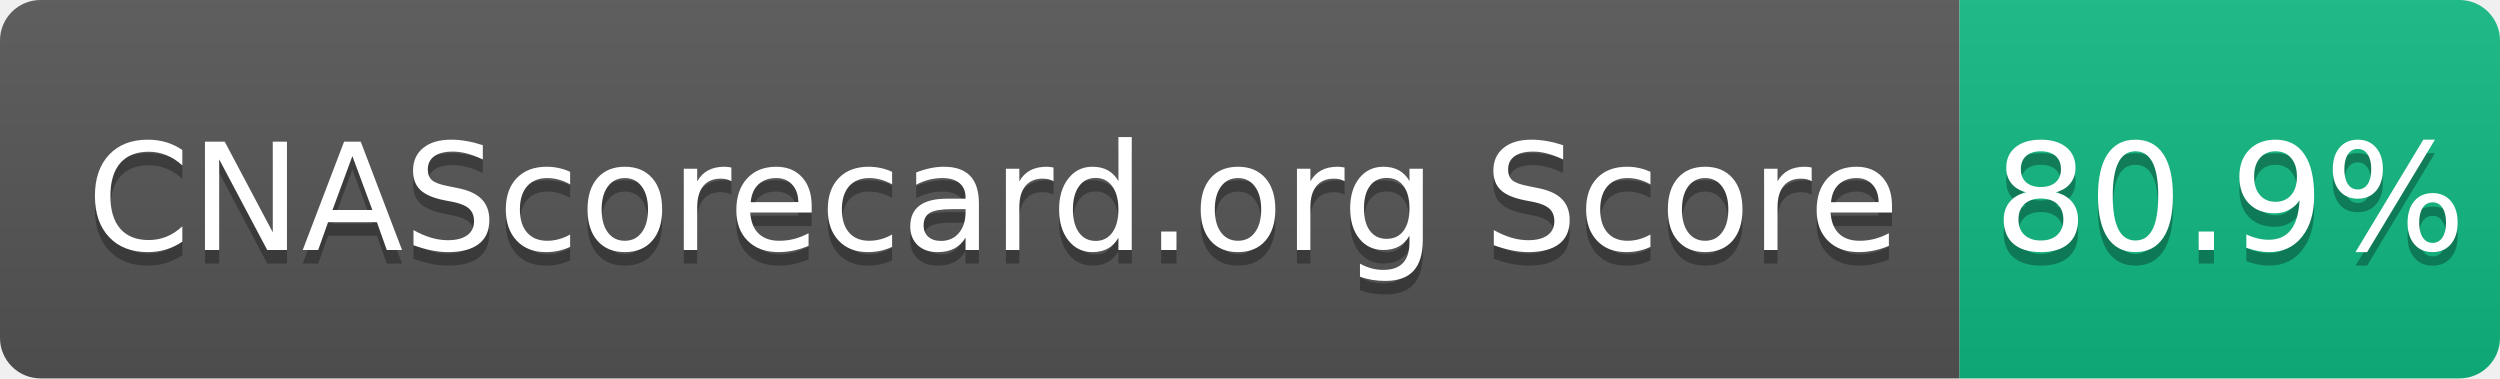
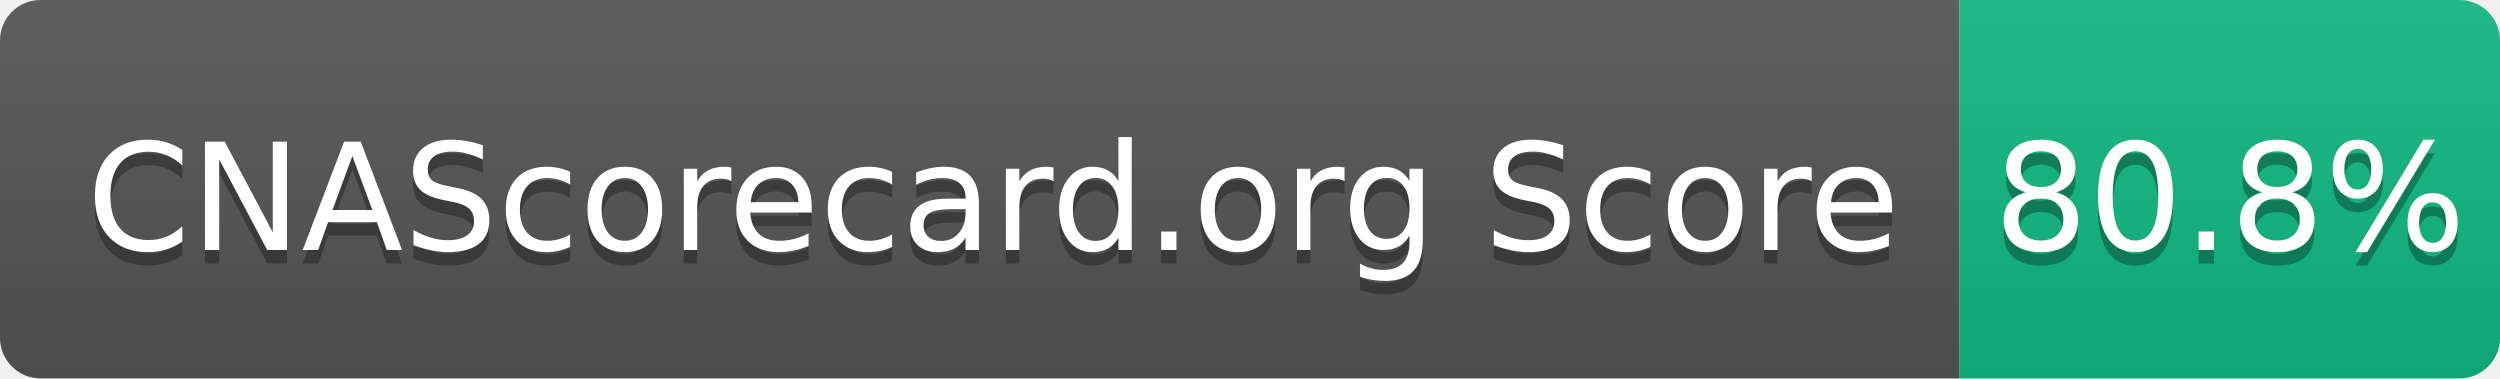
- <svg xmlns="http://www.w3.org/2000/svg" width="185" height="28" role="img" aria-label="CNAScorecard.org Score: 80.9%">
+ <svg xmlns="http://www.w3.org/2000/svg" width="185" height="28" role="img" aria-label="CNAScorecard.org Score: 80.8%">
  <linearGradient id="s" x2="0" y2="100%">
    <stop offset="0" stop-color="#bbb" stop-opacity=".1" />
    <stop offset="1" stop-opacity=".1" />
  </linearGradient>
  <clipPath id="r">
    <rect width="185" height="28" rx="3" fill="#fff" />
  </clipPath>
  <g clip-path="url(#r)">
    <rect width="145" height="28" fill="#555" />
    <rect x="145" width="40" height="28" fill="#10B981" />
    <rect width="185" height="28" fill="url(#s)" />
  </g>
  <g fill="#fff" text-anchor="middle" font-family="Verdana,Geneva,DejaVu Sans,sans-serif" text-rendering="geometricPrecision" font-size="110">
    <text aria-hidden="true" x="735" y="195" fill="#010101" fill-opacity=".3" transform="scale(.1)" textLength="1350">CNAScorecard.org Score</text>
    <text x="735" y="185" transform="scale(.1)" fill="#fff" textLength="1350">CNAScorecard.org Score</text>
-     <text aria-hidden="true" x="1650" y="195" fill="#010101" fill-opacity=".3" transform="scale(.1)" textLength="300">80.9%</text>
-     <text x="1650" y="185" transform="scale(.1)" fill="#fff" textLength="300">80.9%</text>
+     <text aria-hidden="true" x="1650" y="195" fill="#010101" fill-opacity=".3" transform="scale(.1)" textLength="300">80.8%</text>
+     <text x="1650" y="185" transform="scale(.1)" fill="#fff" textLength="300">80.8%</text>
  </g>
</svg>
